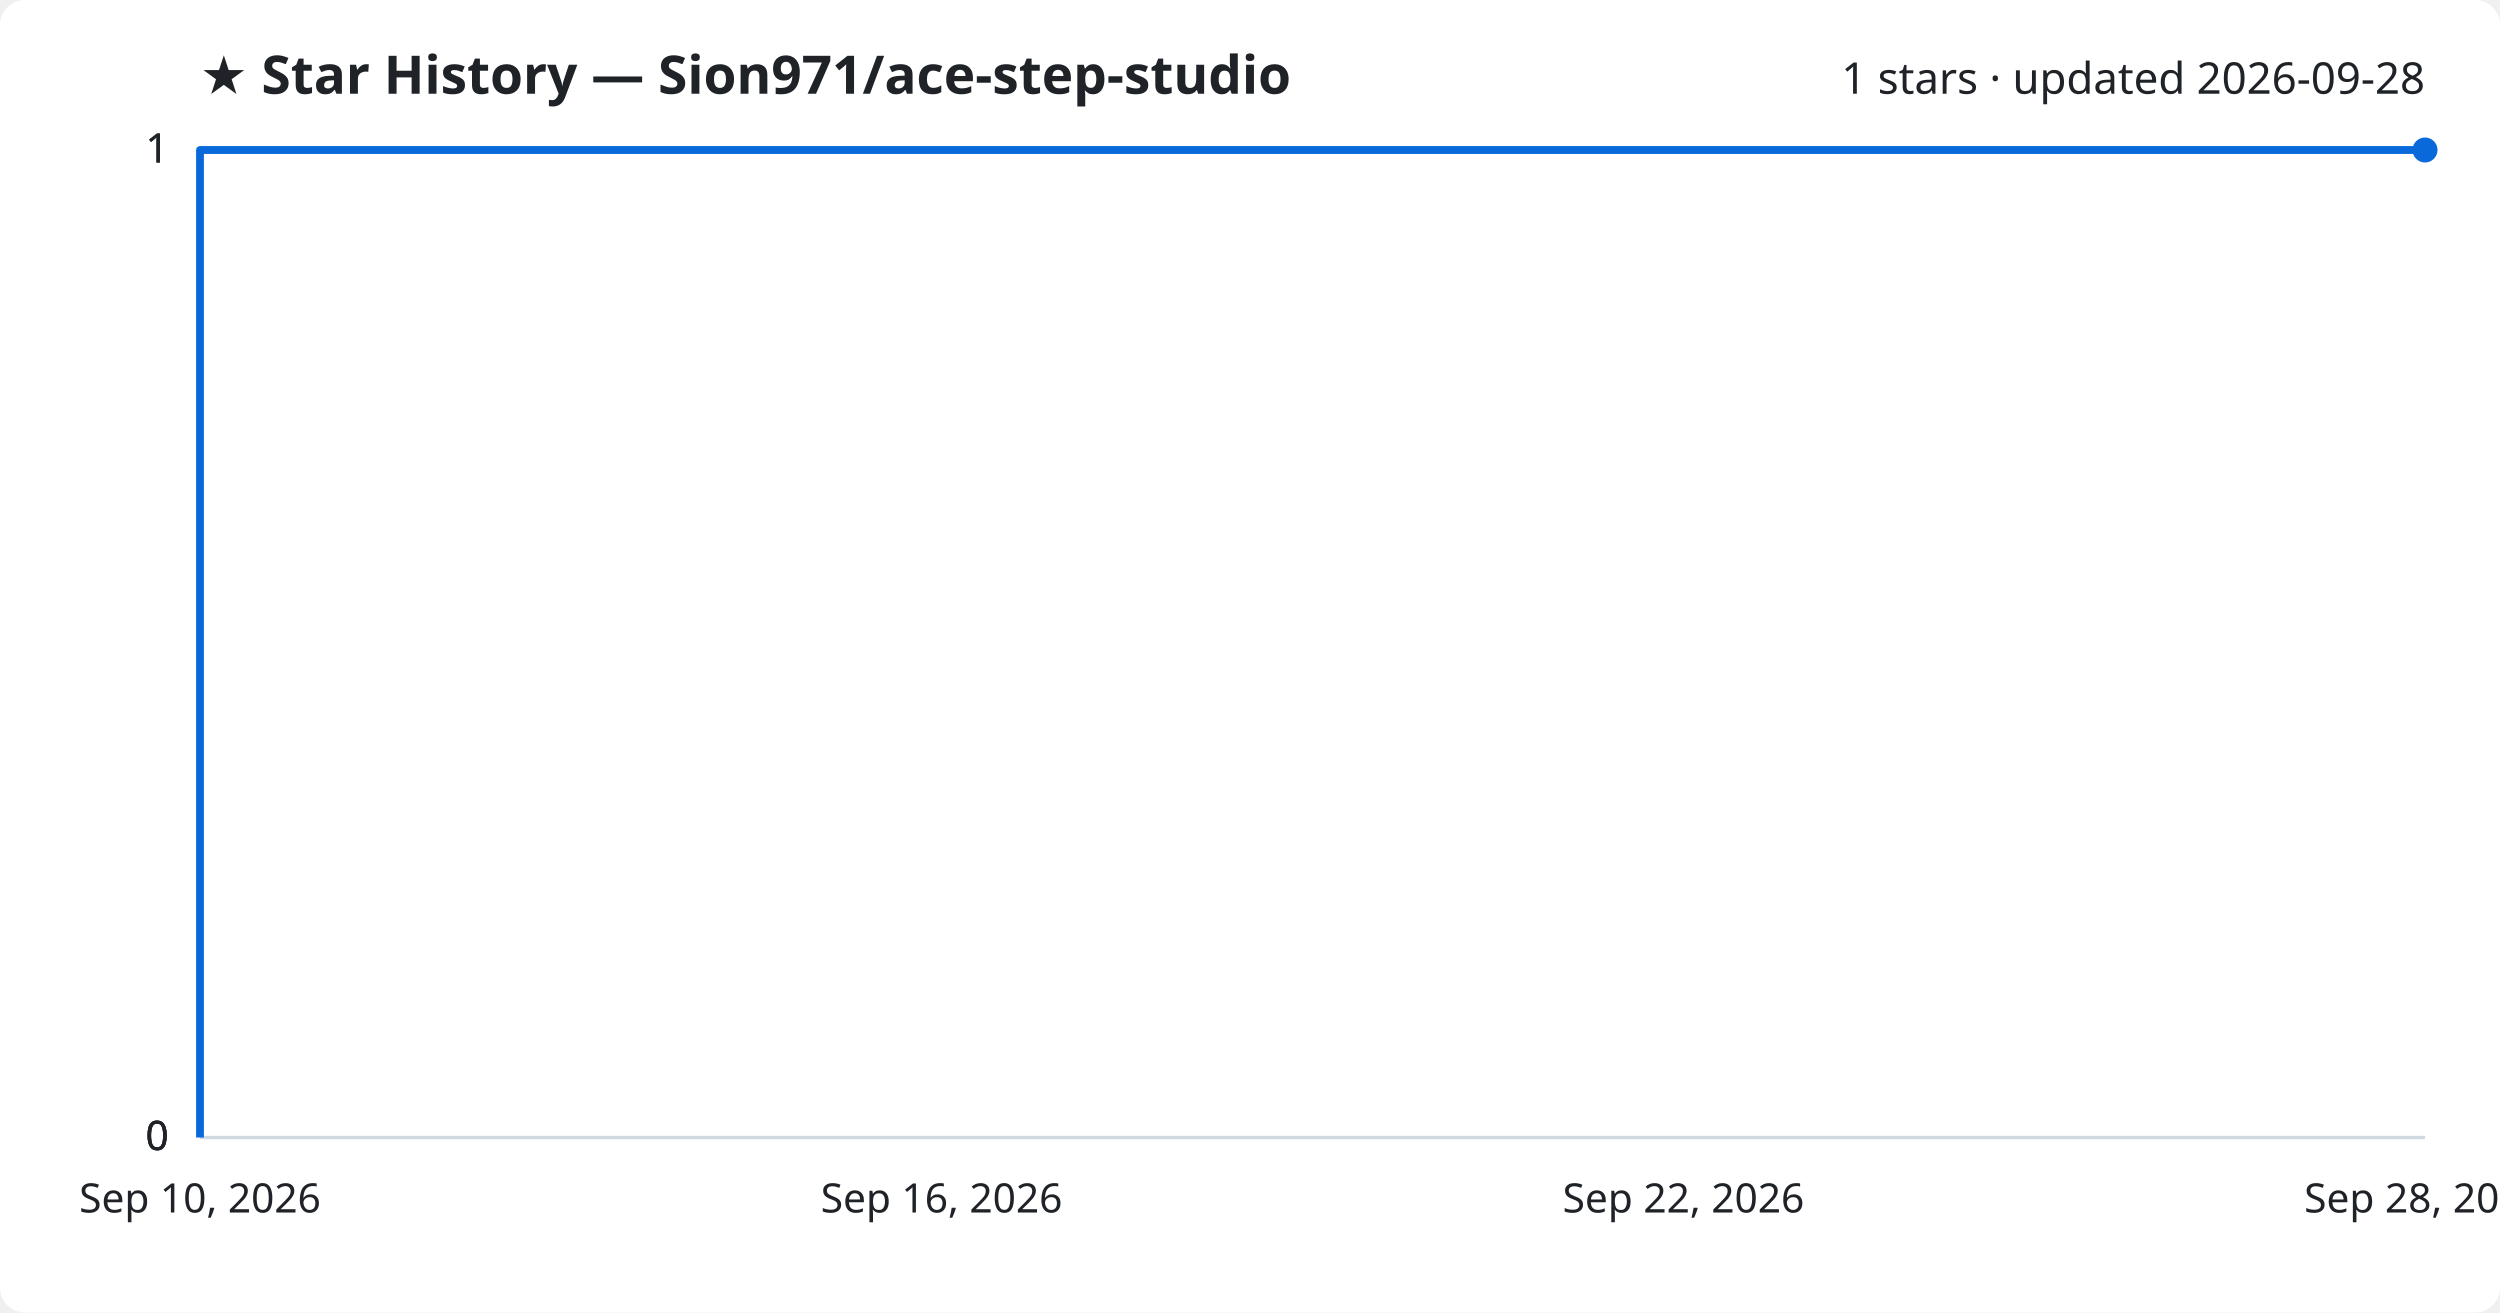
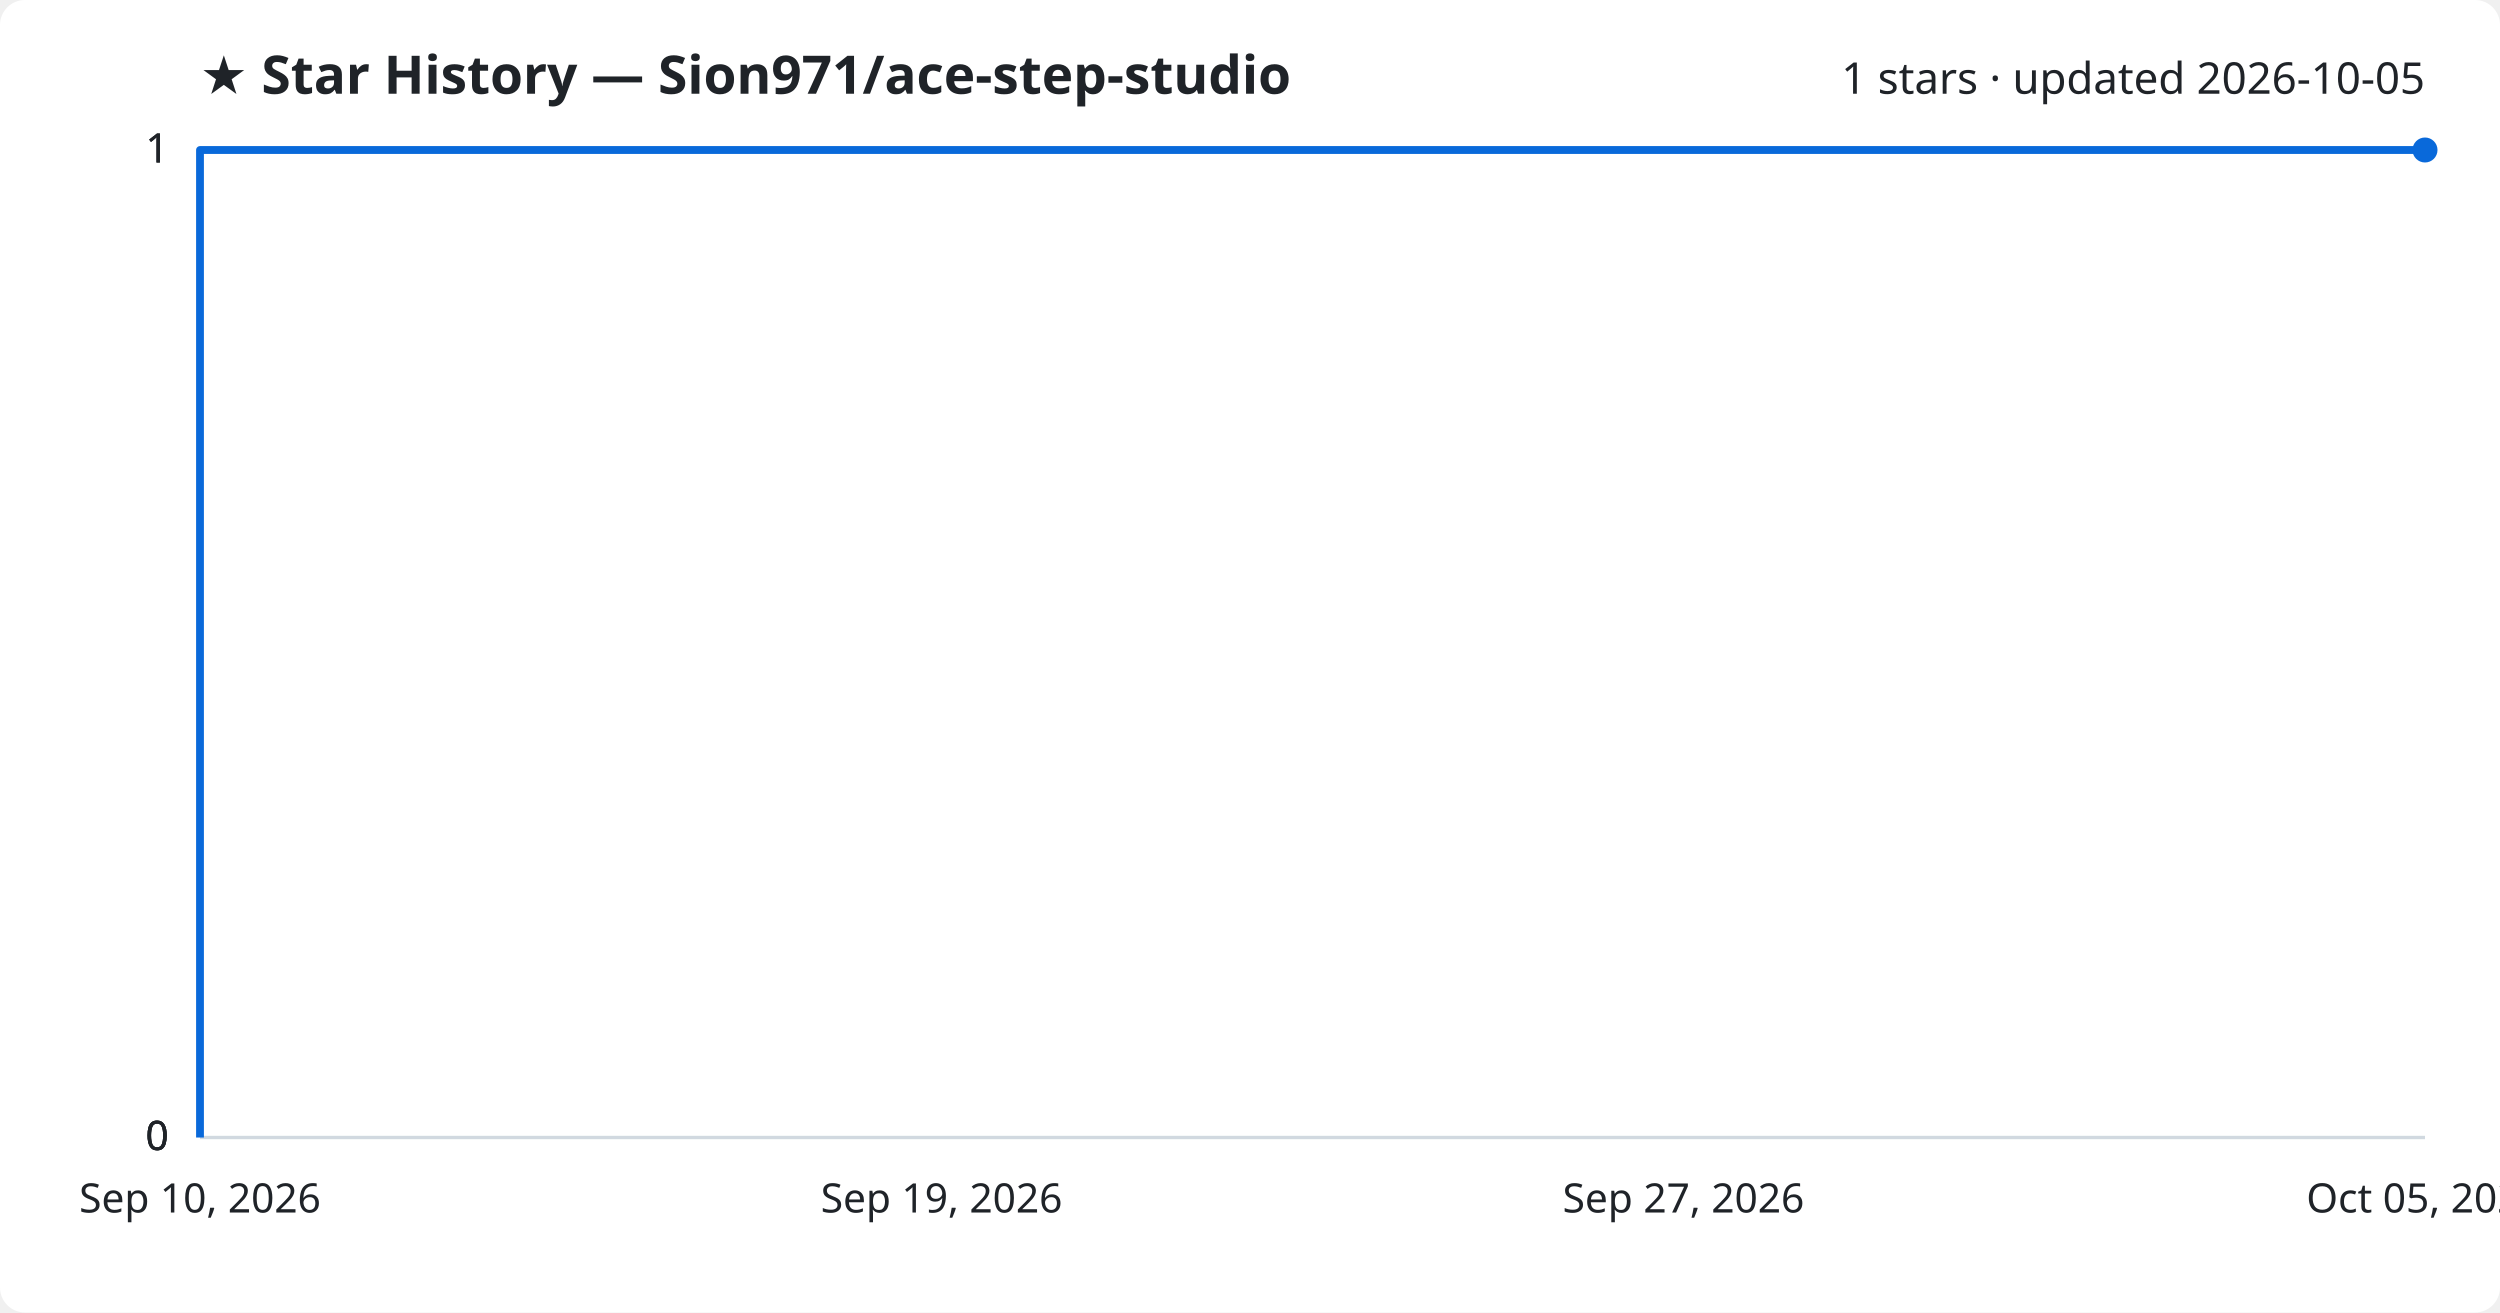
<svg xmlns="http://www.w3.org/2000/svg" viewBox="0 0 800 420" font-family="Segoe UI, sans-serif">
  <rect width="800" height="420" fill="#ffffff" rx="8" />
  <text x="64" y="30" fill="#1f2328" font-size="17" font-weight="700">★ Star History — Sion971/ace-step-studio</text>
-   <text x="776" y="30" fill="#1f2328" font-size="14" text-anchor="end">1 stars · updated 2026-09-28</text>
+   <text x="776" y="30" fill="#1f2328" font-size="14" text-anchor="end">1 stars · updated 2026-10-05</text>
  <line x1="64" y1="364.0" x2="776" y2="364.0" stroke="#d1d9e0" stroke-width="1" />
  <text x="54" y="368.0" fill="#1f2328" font-size="13" text-anchor="end">0</text>
  <line x1="64" y1="364.0" x2="776" y2="364.0" stroke="#d1d9e0" stroke-width="1" />
  <text x="54" y="368.0" fill="#1f2328" font-size="13" text-anchor="end">0</text>
  <line x1="64" y1="364.0" x2="776" y2="364.0" stroke="#d1d9e0" stroke-width="1" />
  <text x="54" y="368.0" fill="#1f2328" font-size="13" text-anchor="end">0</text>
  <line x1="64" y1="48.0" x2="776" y2="48.0" stroke="#d1d9e0" stroke-width="1" />
  <text x="54" y="52.0" fill="#1f2328" font-size="13" text-anchor="end">1</text>
  <line x1="64" y1="48.0" x2="776" y2="48.0" stroke="#d1d9e0" stroke-width="1" />
  <text x="54" y="52.0" fill="#1f2328" font-size="13" text-anchor="end">1</text>
  <path d="M64.0,364.0 L64.0,48.0 L776.0,48.0" fill="none" stroke="#0969da" stroke-width="2.5" stroke-linejoin="round" />
  <circle cx="776.0" cy="48.0" r="4" fill="#0969da" />
  <text x="64.0" y="388" fill="#1f2328" font-size="13" text-anchor="middle">Sep 10, 2026</text>
-   <text x="301.3" y="388" fill="#1f2328" font-size="13" text-anchor="middle">Sep 16, 2026</text>
-   <text x="538.7" y="388" fill="#1f2328" font-size="13" text-anchor="middle">Sep 22, 2026</text>
-   <text x="776.0" y="388" fill="#1f2328" font-size="13" text-anchor="middle">Sep 28, 2026</text>
+   <text x="301.3" y="388" fill="#1f2328" font-size="13" text-anchor="middle">Sep 19, 2026</text>
+   <text x="538.7" y="388" fill="#1f2328" font-size="13" text-anchor="middle">Sep 27, 2026</text>
+   <text x="776.0" y="388" fill="#1f2328" font-size="13" text-anchor="middle">Oct 05, 2026</text>
</svg>
